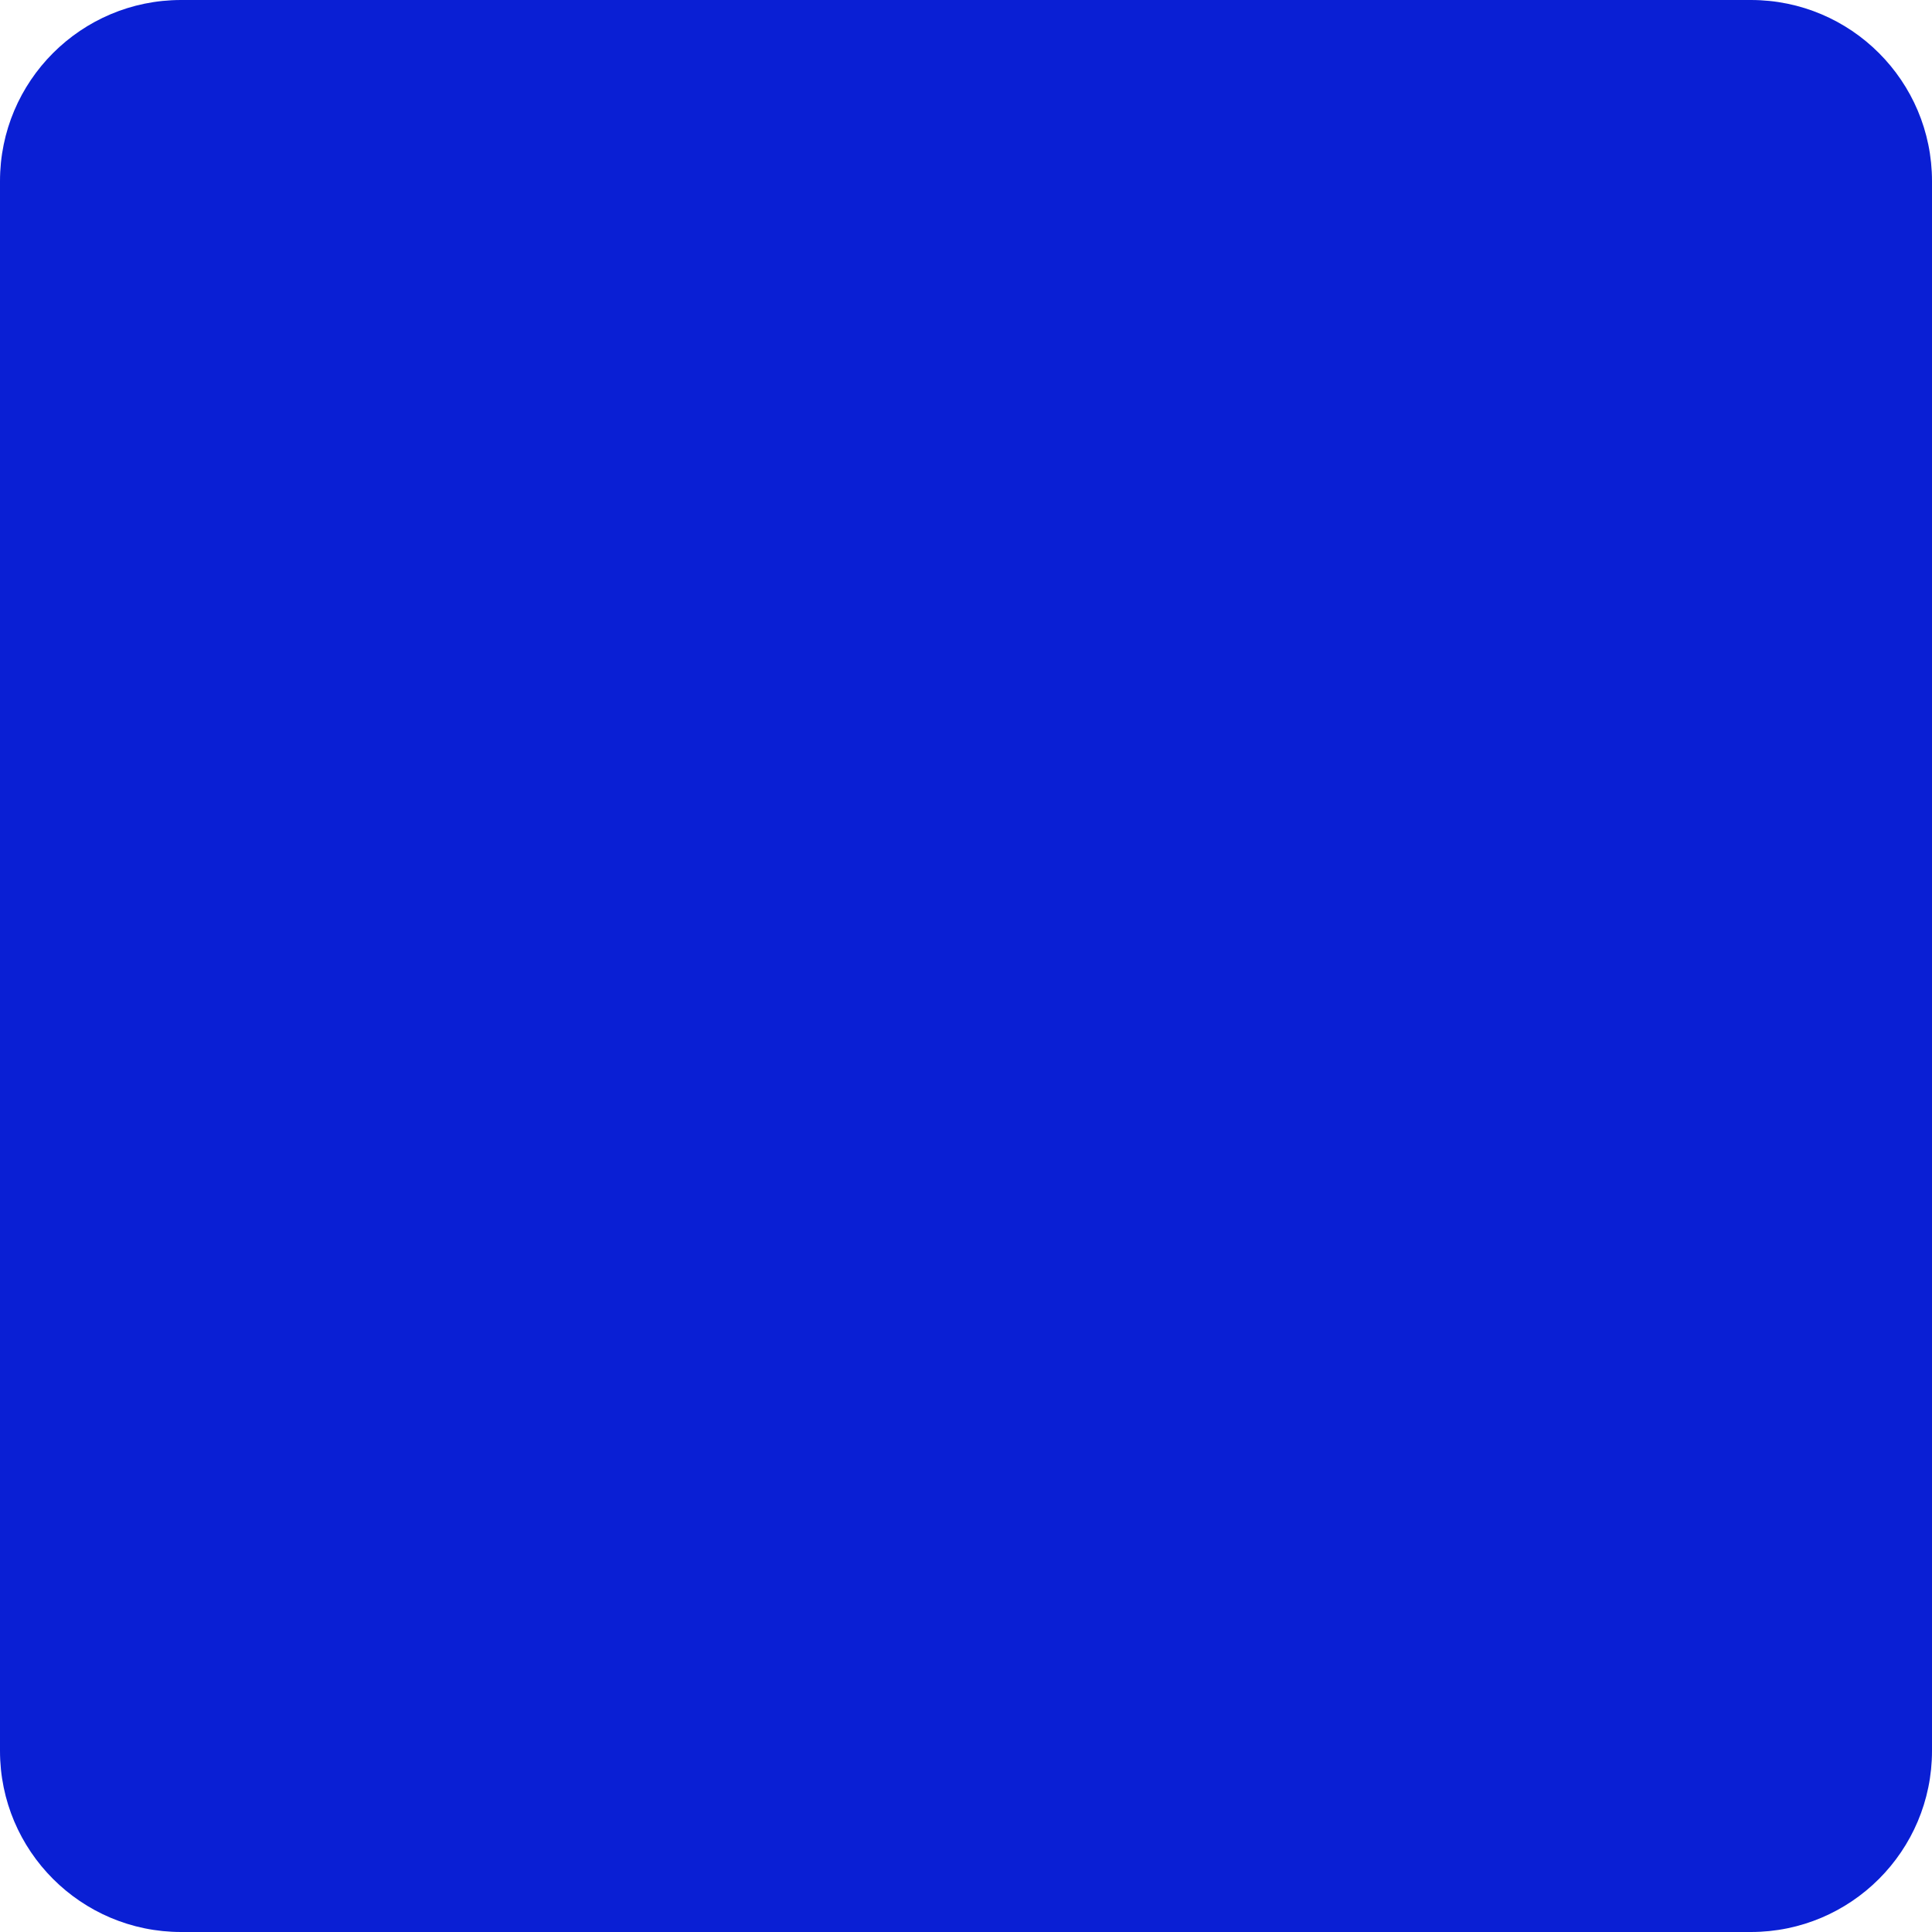
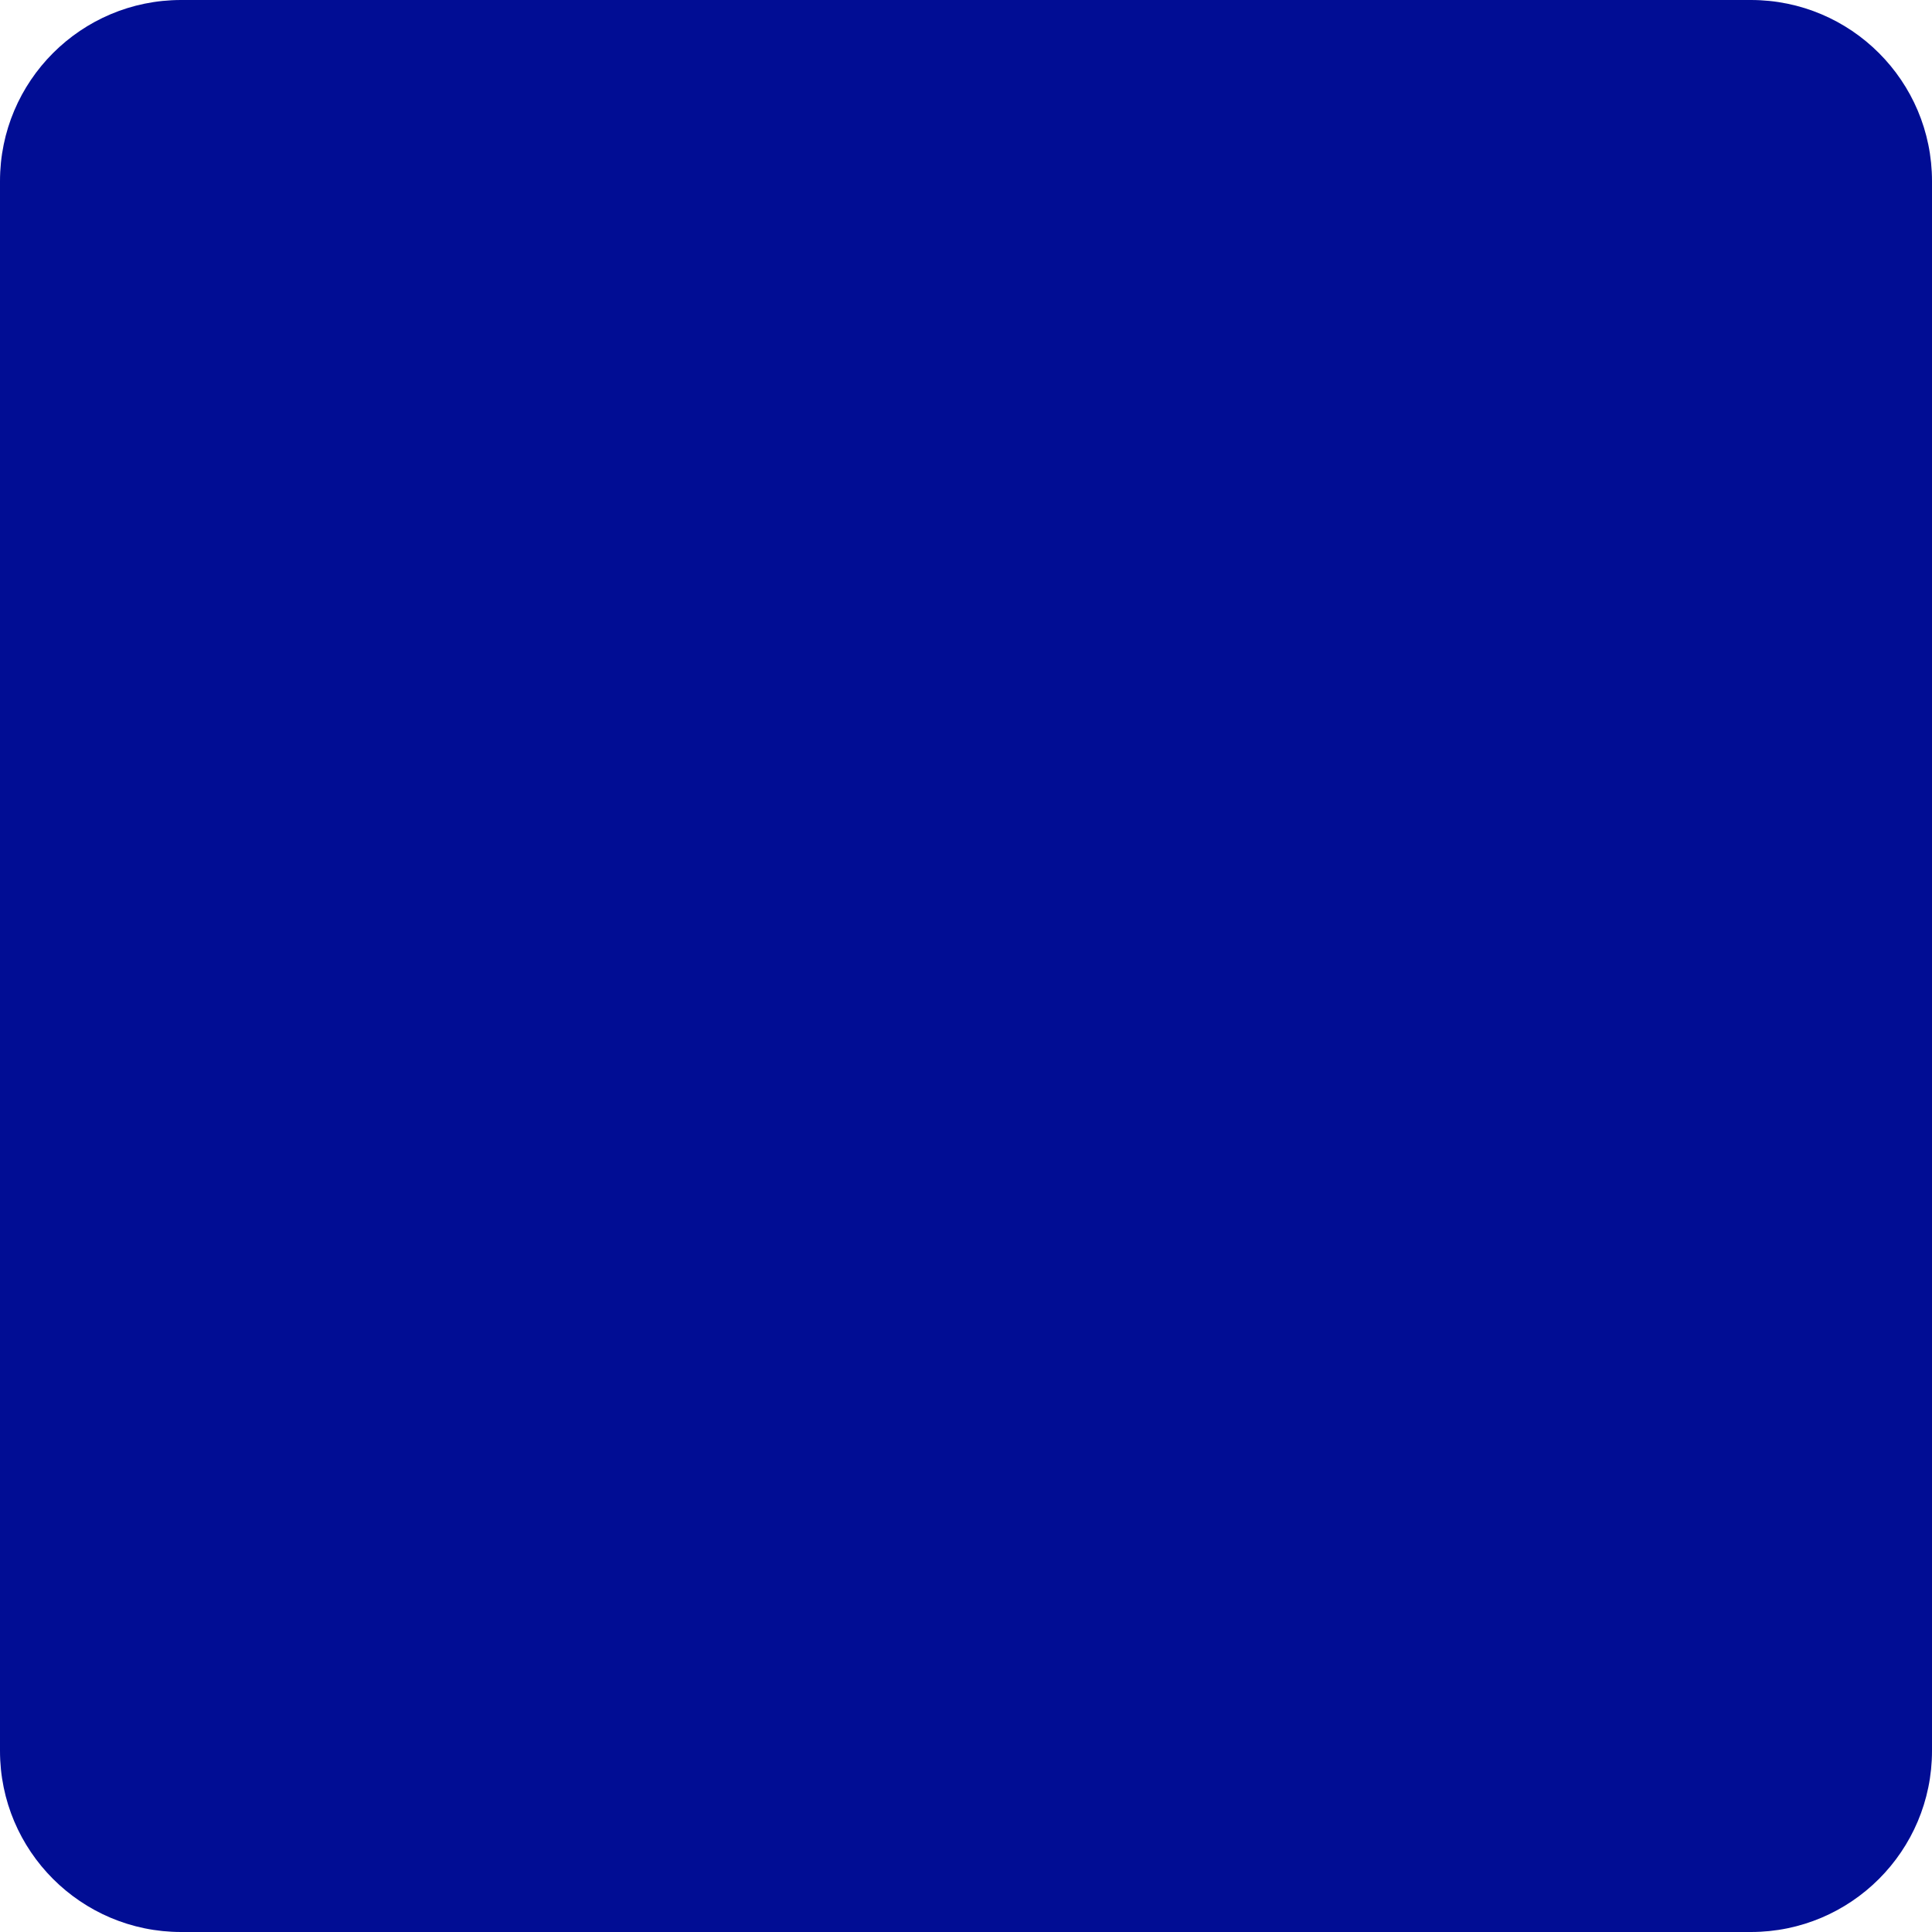
<svg xmlns="http://www.w3.org/2000/svg" viewBox="0 0 32 32">
-   <rect width="32" height="32" rx="3" fill="#0a1fd4" />
+   <rect width="32" height="32" rx="3" fill="#010d94" />
</svg>
